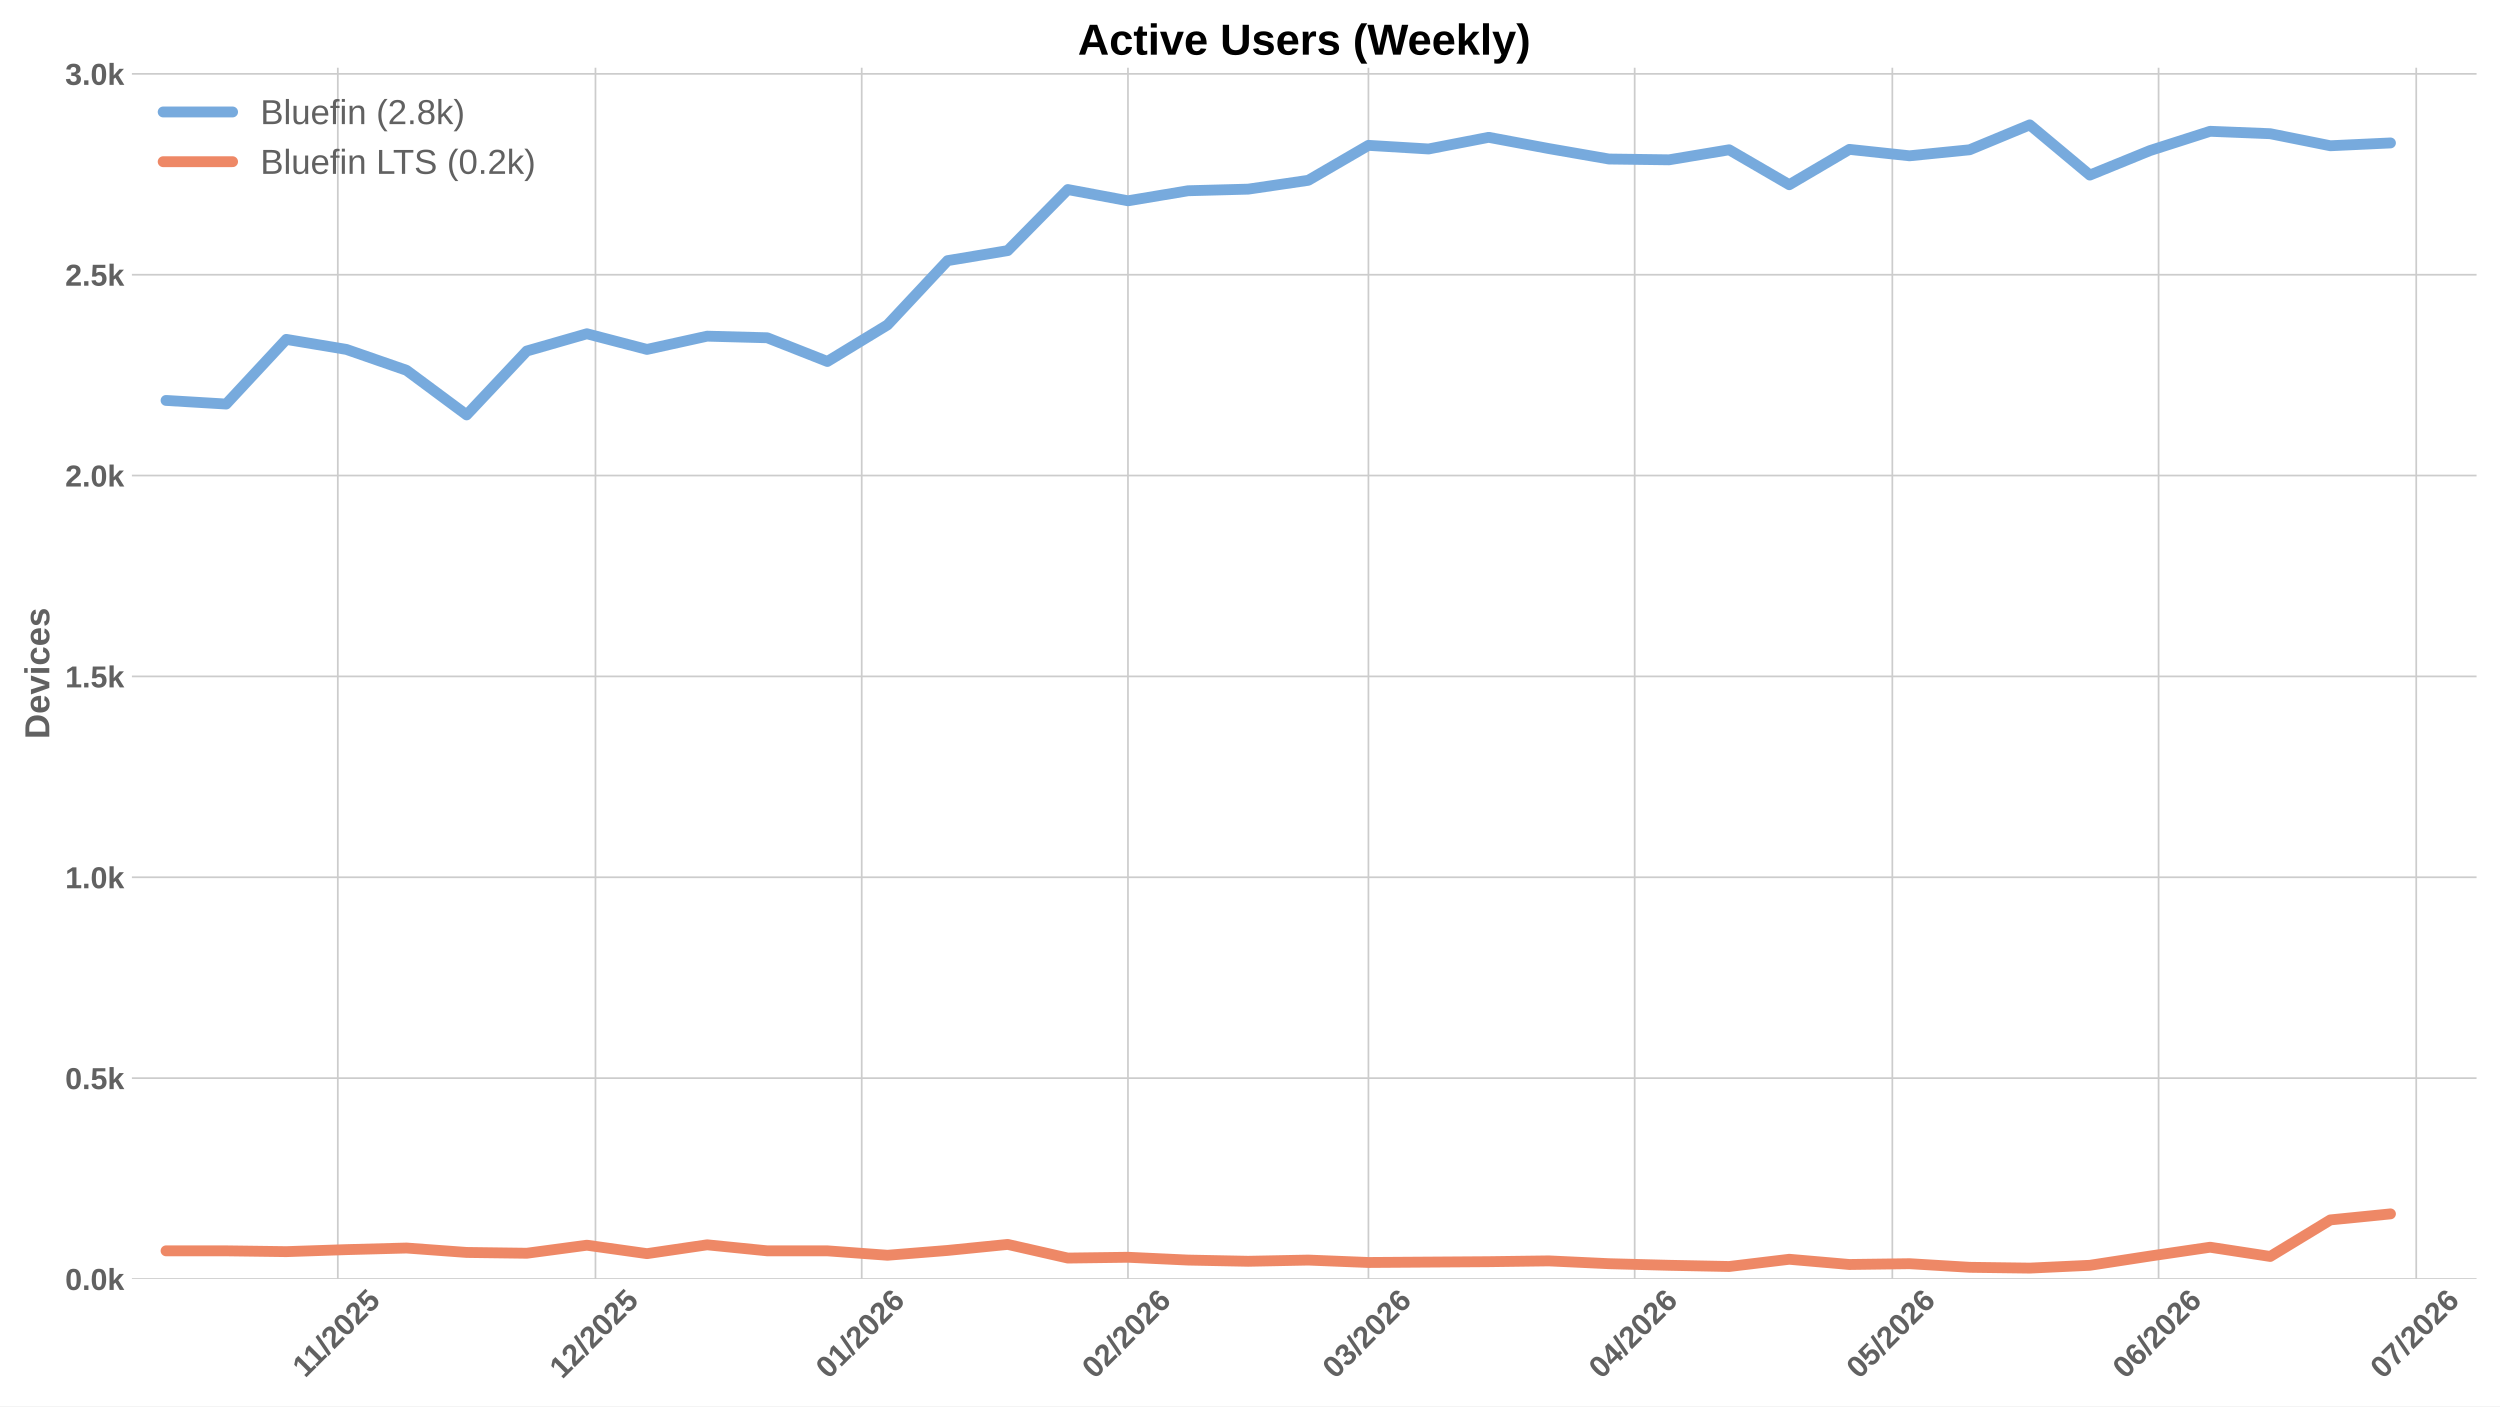
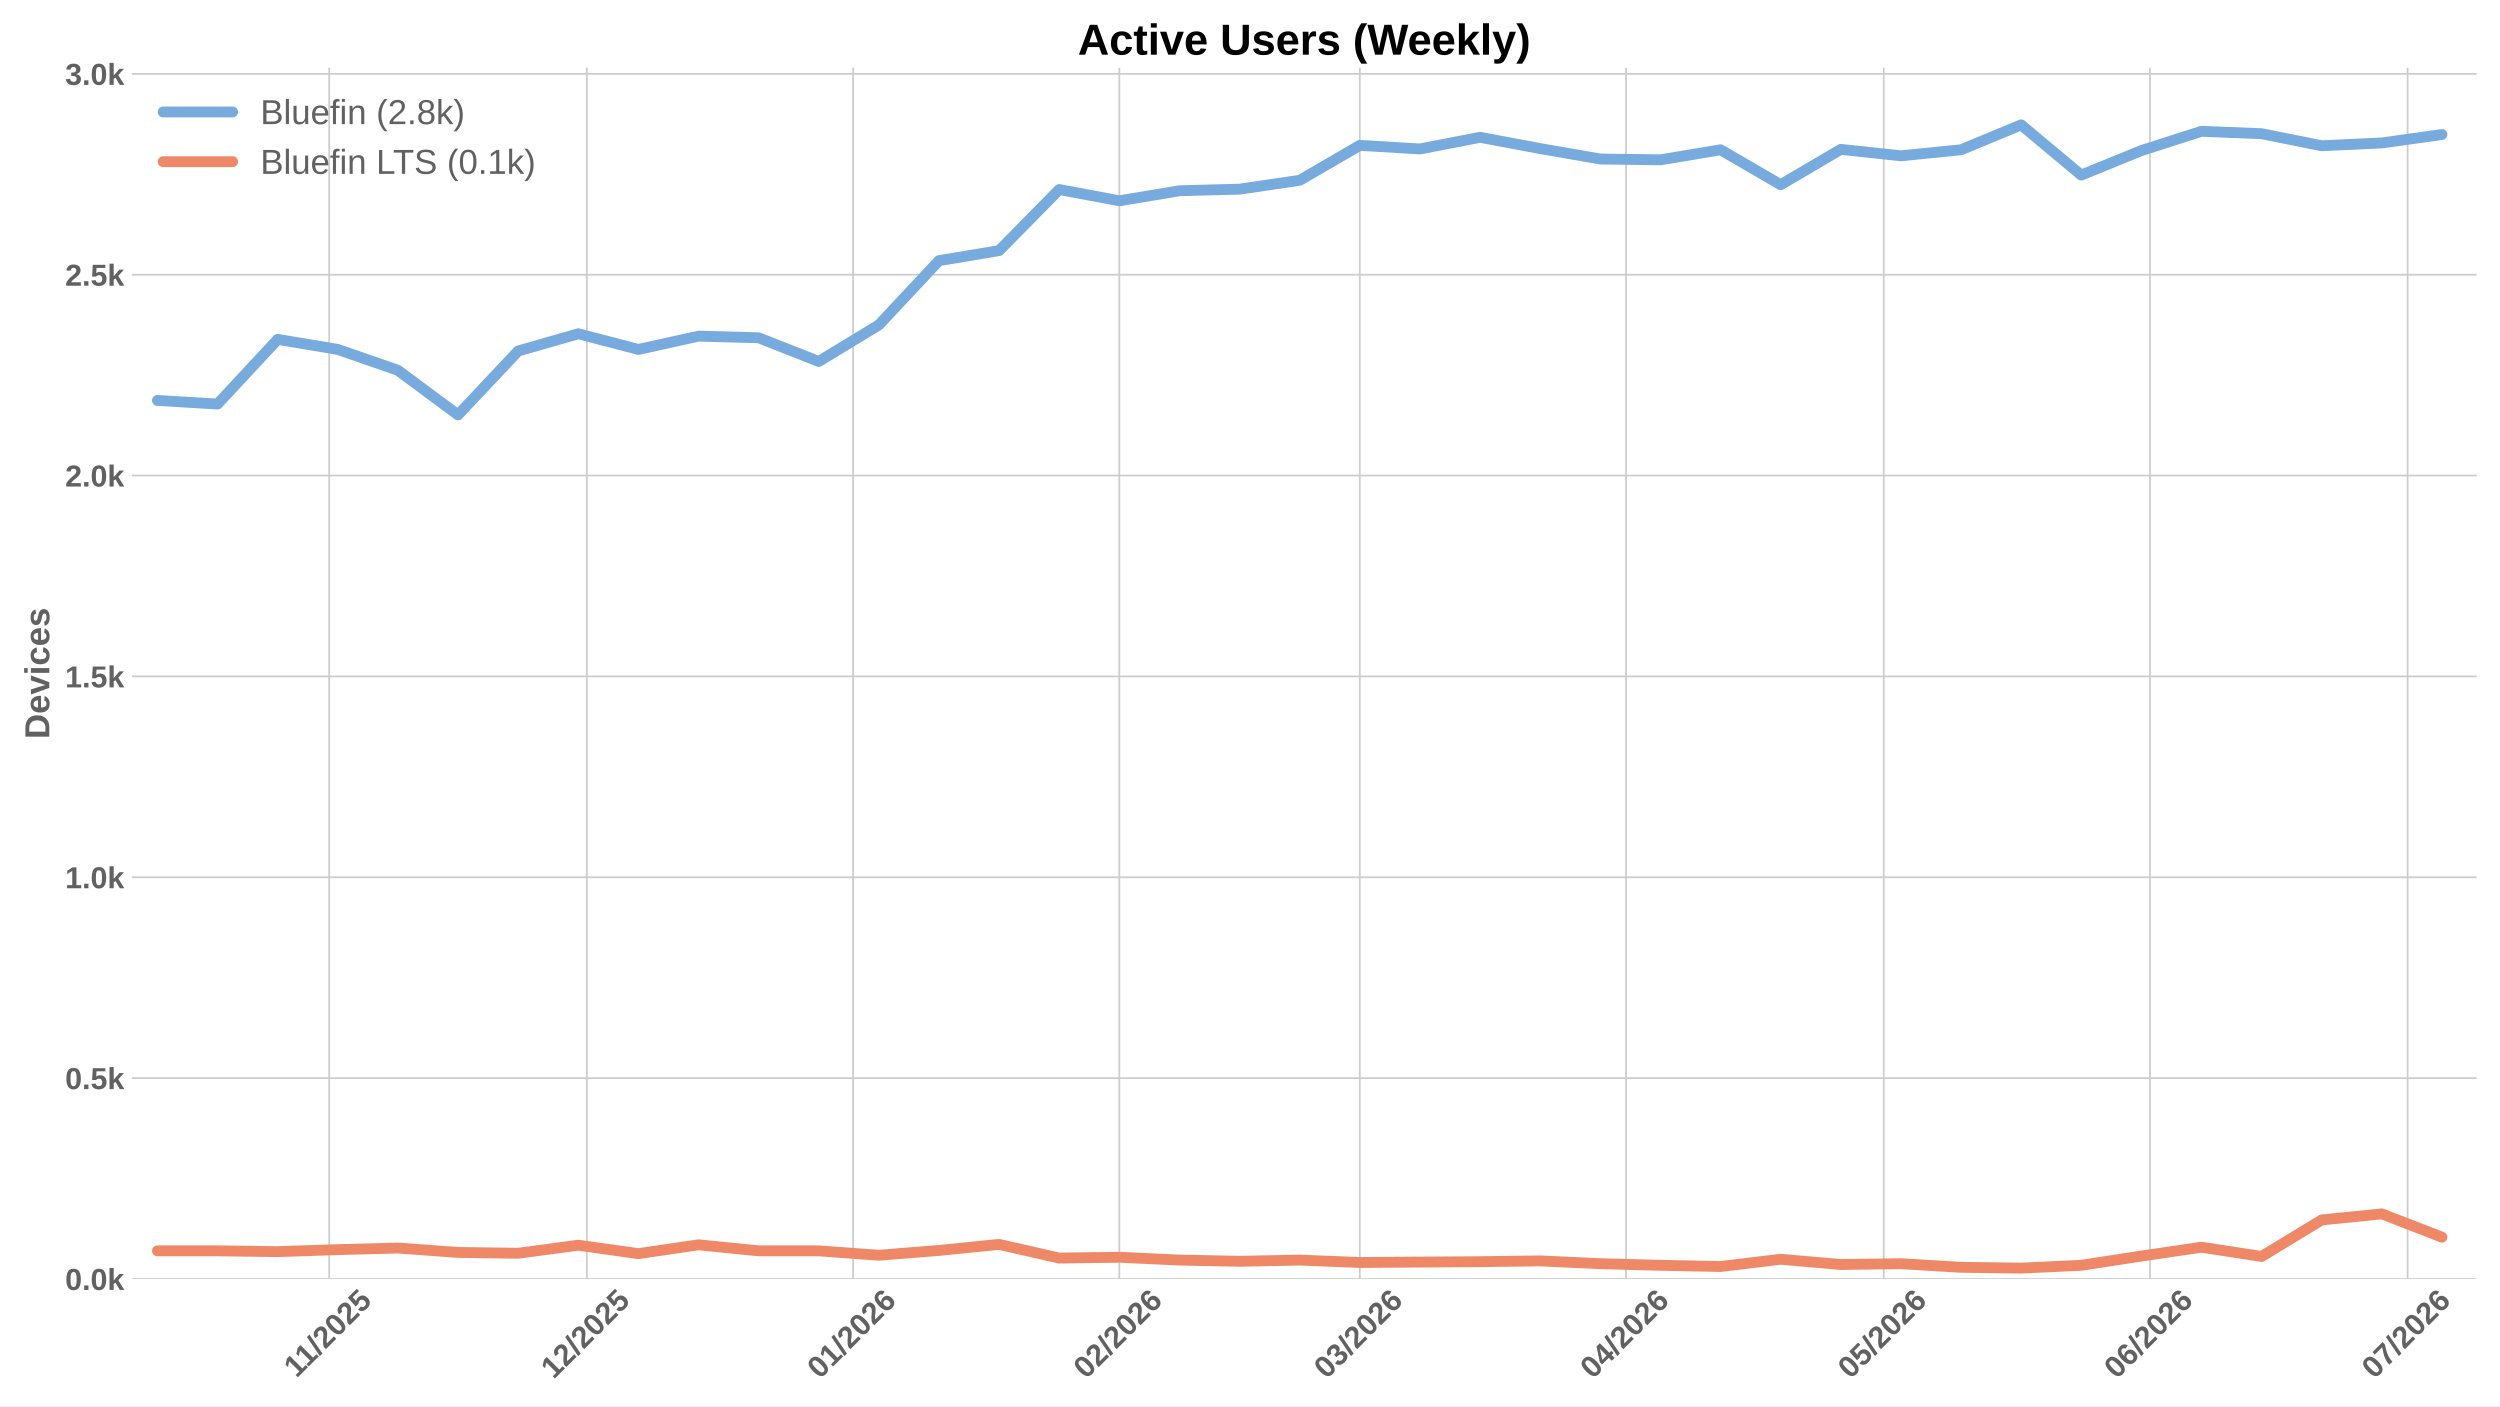
<svg xmlns="http://www.w3.org/2000/svg" xmlns:xlink="http://www.w3.org/1999/xlink" width="1152pt" height="648pt" viewBox="0 0 1152 648" version="1.1">
  <defs>
    <style type="text/css">*{stroke-linejoin: round; stroke-linecap: butt}</style>
  </defs>
  <g id="figure_1">
    <g id="patch_1">
      <path d="M 0 648  L 1152 648  L 1152 0  L 0 0  z " style="fill: #ffffff" />
    </g>
    <g id="axes_1">
      <g id="patch_2">
        <path d="M 60.78 589.343  L 1141.2 589.343  L 1141.2 31.2  L 60.78 31.2  z " style="fill: #ffffff" />
      </g>
      <g id="matplotlib.axis_1">
        <g id="xtick_1">
          <g id="line2d_1">
-             <path d="M 155.665 589.343  L 155.665 31.2  " clip-path="url(#pc7bf0fcd2c)" style="fill: none; stroke: #cccccc; stroke-width: 0.8; stroke-linecap: round" />
+             <path d="M 151.697 589.343  L 151.697 31.2  " clip-path="url(#p67e7a03476)" style="fill: none; stroke: #cccccc; stroke-width: 0.8; stroke-linecap: round" />
          </g>
          <g id="line2d_2" />
          <g id="text_1">
-             <g style="fill: #616161" transform="translate(140.6071 635.2532) rotate(-45) scale(0.14 -0.14)">
+             <g style="fill: #616161" transform="translate(136.6386 635.2532) rotate(-45) scale(0.14 -0.14)">
              <defs>
                <path id="LiberationSans-Bold-31" d="M 403 0  L 403 653  L 1494 653  L 1494 3656  L 438 2997  L 438 3688  L 1541 4403  L 2372 4403  L 2372 653  L 3381 653  L 3381 0  L 403 0  z " transform="scale(0.015625)" />
                <path id="LiberationSans-Bold-2f" d="M 63 -128  L 972 4638  L 1716 4638  L 822 -128  L 63 -128  z " transform="scale(0.015625)" />
                <path id="LiberationSans-Bold-32" d="M 222 0  L 222 609  Q 394 988 711 1347  Q 1028 1706 1509 2097  Q 1972 2472 2158 2715  Q 2344 2959 2344 3194  Q 2344 3769 1766 3769  Q 1484 3769 1336 3617  Q 1188 3466 1144 3163  L 259 3213  Q 334 3825 717 4147  Q 1100 4469 1759 4469  Q 2472 4469 2853 4144  Q 3234 3819 3234 3231  Q 3234 2922 3112 2672  Q 2991 2422 2800 2211  Q 2609 2000 2376 1815  Q 2144 1631 1925 1456  Q 1706 1281 1526 1103  Q 1347 925 1259 722  L 3303 722  L 3303 0  L 222 0  z " transform="scale(0.015625)" />
                <path id="LiberationSans-Bold-30" d="M 3297 2203  Q 3297 1088 2914 512  Q 2531 -63 1766 -63  Q 253 -63 253 2203  Q 253 2994 418 3494  Q 584 3994 915 4231  Q 1247 4469 1791 4469  Q 2572 4469 2934 3903  Q 3297 3338 3297 2203  z M 2416 2203  Q 2416 2813 2356 3150  Q 2297 3488 2165 3634  Q 2034 3781 1784 3781  Q 1519 3781 1383 3632  Q 1247 3484 1189 3148  Q 1131 2813 1131 2203  Q 1131 1600 1192 1261  Q 1253 922 1386 775  Q 1519 628 1772 628  Q 2022 628 2158 783  Q 2294 938 2355 1278  Q 2416 1619 2416 2203  z " transform="scale(0.015625)" />
                <path id="LiberationSans-Bold-35" d="M 3381 1466  Q 3381 766 2945 351  Q 2509 -63 1750 -63  Q 1088 -63 689 235  Q 291 534 197 1100  L 1075 1172  Q 1144 891 1319 762  Q 1494 634 1759 634  Q 2088 634 2283 843  Q 2478 1053 2478 1447  Q 2478 1794 2293 2001  Q 2109 2209 1778 2209  Q 1413 2209 1181 1925  L 325 1925  L 478 4403  L 3125 4403  L 3125 3750  L 1275 3750  L 1203 2638  Q 1522 2919 2000 2919  Q 2628 2919 3004 2528  Q 3381 2138 3381 1466  z " transform="scale(0.015625)" />
              </defs>
              <use xlink:href="#LiberationSans-Bold-31" />
              <use xlink:href="#LiberationSans-Bold-31" transform="translate(50.11523 0)" />
              <use xlink:href="#LiberationSans-Bold-2f" transform="translate(105.7305 0)" />
              <use xlink:href="#LiberationSans-Bold-32" transform="translate(133.5137 0)" />
              <use xlink:href="#LiberationSans-Bold-30" transform="translate(189.1289 0)" />
              <use xlink:href="#LiberationSans-Bold-32" transform="translate(244.7441 0)" />
              <use xlink:href="#LiberationSans-Bold-35" transform="translate(300.3594 0)" />
            </g>
          </g>
        </g>
        <g id="xtick_2">
          <g id="line2d_3">
-             <path d="M 274.393 589.343  L 274.393 31.2  " clip-path="url(#pc7bf0fcd2c)" style="fill: none; stroke: #cccccc; stroke-width: 0.8; stroke-linecap: round" />
+             <path d="M 270.424 589.343  L 270.424 31.2  " clip-path="url(#p67e7a03476)" style="fill: none; stroke: #cccccc; stroke-width: 0.8; stroke-linecap: round" />
          </g>
          <g id="line2d_4" />
          <g id="text_2">
-             <g style="fill: #616161" transform="translate(259.0623 635.7977) rotate(-45) scale(0.14 -0.14)">
+             <g style="fill: #616161" transform="translate(255.0939 635.7977) rotate(-45) scale(0.14 -0.14)">
              <use xlink:href="#LiberationSans-Bold-31" />
              <use xlink:href="#LiberationSans-Bold-32" transform="translate(55.61523 0)" />
              <use xlink:href="#LiberationSans-Bold-2f" transform="translate(111.2305 0)" />
              <use xlink:href="#LiberationSans-Bold-32" transform="translate(139.0137 0)" />
              <use xlink:href="#LiberationSans-Bold-30" transform="translate(194.6289 0)" />
              <use xlink:href="#LiberationSans-Bold-32" transform="translate(250.2441 0)" />
              <use xlink:href="#LiberationSans-Bold-35" transform="translate(305.8594 0)" />
            </g>
          </g>
        </g>
        <g id="xtick_3">
          <g id="line2d_5">
-             <path d="M 397.078 589.343  L 397.078 31.2  " clip-path="url(#pc7bf0fcd2c)" style="fill: none; stroke: #cccccc; stroke-width: 0.8; stroke-linecap: round" />
+             <path d="M 393.109 589.343  L 393.109 31.2  " clip-path="url(#p67e7a03476)" style="fill: none; stroke: #cccccc; stroke-width: 0.8; stroke-linecap: round" />
          </g>
          <g id="line2d_6" />
          <g id="text_3">
-             <g style="fill: #616161" transform="translate(381.7474 635.7977) rotate(-45) scale(0.14 -0.14)">
+             <g style="fill: #616161" transform="translate(377.7789 635.7977) rotate(-45) scale(0.14 -0.14)">
              <defs>
                <path id="LiberationSans-Bold-36" d="M 3328 1441  Q 3328 738 2934 337  Q 2541 -63 1847 -63  Q 1069 -63 651 482  Q 234 1028 234 2100  Q 234 3278 657 3873  Q 1081 4469 1869 4469  Q 2428 4469 2751 4222  Q 3075 3975 3209 3456  L 2381 3341  Q 2263 3775 1850 3775  Q 1497 3775 1295 3422  Q 1094 3069 1094 2350  Q 1234 2584 1484 2709  Q 1734 2834 2050 2834  Q 2641 2834 2984 2459  Q 3328 2084 3328 1441  z M 2447 1416  Q 2447 1791 2273 1989  Q 2100 2188 1797 2188  Q 1506 2188 1331 2002  Q 1156 1816 1156 1509  Q 1156 1125 1339 873  Q 1522 622 1819 622  Q 2116 622 2281 833  Q 2447 1044 2447 1416  z " transform="scale(0.015625)" />
              </defs>
              <use xlink:href="#LiberationSans-Bold-30" />
              <use xlink:href="#LiberationSans-Bold-31" transform="translate(55.61523 0)" />
              <use xlink:href="#LiberationSans-Bold-2f" transform="translate(111.2305 0)" />
              <use xlink:href="#LiberationSans-Bold-32" transform="translate(139.0137 0)" />
              <use xlink:href="#LiberationSans-Bold-30" transform="translate(194.6289 0)" />
              <use xlink:href="#LiberationSans-Bold-32" transform="translate(250.2441 0)" />
              <use xlink:href="#LiberationSans-Bold-36" transform="translate(305.8594 0)" />
            </g>
          </g>
        </g>
        <g id="xtick_4">
          <g id="line2d_7">
-             <path d="M 519.763 589.343  L 519.763 31.2  " clip-path="url(#pc7bf0fcd2c)" style="fill: none; stroke: #cccccc; stroke-width: 0.8; stroke-linecap: round" />
+             <path d="M 515.794 589.343  L 515.794 31.2  " clip-path="url(#p67e7a03476)" style="fill: none; stroke: #cccccc; stroke-width: 0.8; stroke-linecap: round" />
          </g>
          <g id="line2d_8" />
          <g id="text_4">
-             <g style="fill: #616161" transform="translate(504.4324 635.7977) rotate(-45) scale(0.14 -0.14)">
+             <g style="fill: #616161" transform="translate(500.464 635.7977) rotate(-45) scale(0.14 -0.14)">
              <use xlink:href="#LiberationSans-Bold-30" />
              <use xlink:href="#LiberationSans-Bold-32" transform="translate(55.61523 0)" />
              <use xlink:href="#LiberationSans-Bold-2f" transform="translate(111.2305 0)" />
              <use xlink:href="#LiberationSans-Bold-32" transform="translate(139.0137 0)" />
              <use xlink:href="#LiberationSans-Bold-30" transform="translate(194.6289 0)" />
              <use xlink:href="#LiberationSans-Bold-32" transform="translate(250.2441 0)" />
              <use xlink:href="#LiberationSans-Bold-36" transform="translate(305.8594 0)" />
            </g>
          </g>
        </g>
        <g id="xtick_5">
          <g id="line2d_9">
-             <path d="M 630.575 589.343  L 630.575 31.2  " clip-path="url(#pc7bf0fcd2c)" style="fill: none; stroke: #cccccc; stroke-width: 0.8; stroke-linecap: round" />
+             <path d="M 626.607 589.343  L 626.607 31.2  " clip-path="url(#p67e7a03476)" style="fill: none; stroke: #cccccc; stroke-width: 0.8; stroke-linecap: round" />
          </g>
          <g id="line2d_10" />
          <g id="text_5">
-             <g style="fill: #616161" transform="translate(615.2447 635.7977) rotate(-45) scale(0.14 -0.14)">
+             <g style="fill: #616161" transform="translate(611.2763 635.7977) rotate(-45) scale(0.14 -0.14)">
              <defs>
                <path id="LiberationSans-Bold-33" d="M 3328 1222  Q 3328 603 2922 265  Q 2516 -72 1766 -72  Q 1056 -72 637 254  Q 219 581 147 1197  L 1041 1275  Q 1125 641 1763 641  Q 2078 641 2253 797  Q 2428 953 2428 1275  Q 2428 1569 2215 1725  Q 2003 1881 1584 1881  L 1278 1881  L 1278 2591  L 1566 2591  Q 1944 2591 2134 2745  Q 2325 2900 2325 3188  Q 2325 3459 2173 3614  Q 2022 3769 1731 3769  Q 1459 3769 1292 3619  Q 1125 3469 1100 3194  L 222 3256  Q 291 3825 694 4147  Q 1097 4469 1747 4469  Q 2438 4469 2827 4158  Q 3216 3847 3216 3297  Q 3216 2884 2973 2618  Q 2731 2353 2275 2266  L 2275 2253  Q 2781 2194 3054 1920  Q 3328 1647 3328 1222  z " transform="scale(0.015625)" />
              </defs>
              <use xlink:href="#LiberationSans-Bold-30" />
              <use xlink:href="#LiberationSans-Bold-33" transform="translate(55.61523 0)" />
              <use xlink:href="#LiberationSans-Bold-2f" transform="translate(111.2305 0)" />
              <use xlink:href="#LiberationSans-Bold-32" transform="translate(139.0137 0)" />
              <use xlink:href="#LiberationSans-Bold-30" transform="translate(194.6289 0)" />
              <use xlink:href="#LiberationSans-Bold-32" transform="translate(250.2441 0)" />
              <use xlink:href="#LiberationSans-Bold-36" transform="translate(305.8594 0)" />
            </g>
          </g>
        </g>
        <g id="xtick_6">
          <g id="line2d_11">
-             <path d="M 753.26 589.343  L 753.26 31.2  " clip-path="url(#pc7bf0fcd2c)" style="fill: none; stroke: #cccccc; stroke-width: 0.8; stroke-linecap: round" />
+             <path d="M 749.292 589.343  L 749.292 31.2  " clip-path="url(#p67e7a03476)" style="fill: none; stroke: #cccccc; stroke-width: 0.8; stroke-linecap: round" />
          </g>
          <g id="line2d_12" />
          <g id="text_6">
-             <g style="fill: #616161" transform="translate(737.9298 635.7977) rotate(-45) scale(0.14 -0.14)">
+             <g style="fill: #616161" transform="translate(733.9613 635.7977) rotate(-45) scale(0.14 -0.14)">
              <defs>
                <path id="LiberationSans-Bold-34" d="M 2938 897  L 2938 0  L 2100 0  L 2100 897  L 97 897  L 97 1556  L 1956 4403  L 2938 4403  L 2938 1550  L 3525 1550  L 3525 897  L 2938 897  z M 2100 2991  Q 2100 3159 2111 3356  Q 2122 3553 2128 3609  Q 2047 3434 1834 3103  L 813 1550  L 2100 1550  L 2100 2991  z " transform="scale(0.015625)" />
              </defs>
              <use xlink:href="#LiberationSans-Bold-30" />
              <use xlink:href="#LiberationSans-Bold-34" transform="translate(55.61523 0)" />
              <use xlink:href="#LiberationSans-Bold-2f" transform="translate(111.2305 0)" />
              <use xlink:href="#LiberationSans-Bold-32" transform="translate(139.0137 0)" />
              <use xlink:href="#LiberationSans-Bold-30" transform="translate(194.6289 0)" />
              <use xlink:href="#LiberationSans-Bold-32" transform="translate(250.2441 0)" />
              <use xlink:href="#LiberationSans-Bold-36" transform="translate(305.8594 0)" />
            </g>
          </g>
        </g>
        <g id="xtick_7">
          <g id="line2d_13">
-             <path d="M 871.988 589.343  L 871.988 31.2  " clip-path="url(#pc7bf0fcd2c)" style="fill: none; stroke: #cccccc; stroke-width: 0.8; stroke-linecap: round" />
+             <path d="M 868.019 589.343  L 868.019 31.2  " clip-path="url(#p67e7a03476)" style="fill: none; stroke: #cccccc; stroke-width: 0.8; stroke-linecap: round" />
          </g>
          <g id="line2d_14" />
          <g id="text_7">
-             <g style="fill: #616161" transform="translate(856.6573 635.7977) rotate(-45) scale(0.14 -0.14)">
+             <g style="fill: #616161" transform="translate(852.6888 635.7977) rotate(-45) scale(0.14 -0.14)">
              <use xlink:href="#LiberationSans-Bold-30" />
              <use xlink:href="#LiberationSans-Bold-35" transform="translate(55.61523 0)" />
              <use xlink:href="#LiberationSans-Bold-2f" transform="translate(111.2305 0)" />
              <use xlink:href="#LiberationSans-Bold-32" transform="translate(139.0137 0)" />
              <use xlink:href="#LiberationSans-Bold-30" transform="translate(194.6289 0)" />
              <use xlink:href="#LiberationSans-Bold-32" transform="translate(250.2441 0)" />
              <use xlink:href="#LiberationSans-Bold-36" transform="translate(305.8594 0)" />
            </g>
          </g>
        </g>
        <g id="xtick_8">
          <g id="line2d_15">
-             <path d="M 994.673 589.343  L 994.673 31.2  " clip-path="url(#pc7bf0fcd2c)" style="fill: none; stroke: #cccccc; stroke-width: 0.8; stroke-linecap: round" />
+             <path d="M 990.704 589.343  L 990.704 31.2  " clip-path="url(#p67e7a03476)" style="fill: none; stroke: #cccccc; stroke-width: 0.8; stroke-linecap: round" />
          </g>
          <g id="line2d_16" />
          <g id="text_8">
-             <g style="fill: #616161" transform="translate(979.3423 635.7977) rotate(-45) scale(0.14 -0.14)">
+             <g style="fill: #616161" transform="translate(975.3739 635.7977) rotate(-45) scale(0.14 -0.14)">
              <use xlink:href="#LiberationSans-Bold-30" />
              <use xlink:href="#LiberationSans-Bold-36" transform="translate(55.61523 0)" />
              <use xlink:href="#LiberationSans-Bold-2f" transform="translate(111.2305 0)" />
              <use xlink:href="#LiberationSans-Bold-32" transform="translate(139.0137 0)" />
              <use xlink:href="#LiberationSans-Bold-30" transform="translate(194.6289 0)" />
              <use xlink:href="#LiberationSans-Bold-32" transform="translate(250.2441 0)" />
              <use xlink:href="#LiberationSans-Bold-36" transform="translate(305.8594 0)" />
            </g>
          </g>
        </g>
        <g id="xtick_9">
          <g id="line2d_17">
-             <path d="M 1113.4 589.343  L 1113.4 31.2  " clip-path="url(#pc7bf0fcd2c)" style="fill: none; stroke: #cccccc; stroke-width: 0.8; stroke-linecap: round" />
+             <path d="M 1109.432 589.343  L 1109.432 31.2  " clip-path="url(#p67e7a03476)" style="fill: none; stroke: #cccccc; stroke-width: 0.8; stroke-linecap: round" />
          </g>
          <g id="line2d_18" />
          <g id="text_9">
-             <g style="fill: #616161" transform="translate(1098.07 635.7977) rotate(-45) scale(0.14 -0.14)">
+             <g style="fill: #616161" transform="translate(1094.101 635.7977) rotate(-45) scale(0.14 -0.14)">
              <defs>
                <path id="LiberationSans-Bold-37" d="M 3278 3706  Q 2981 3238 2717 2797  Q 2453 2356 2256 1911  Q 2059 1466 1945 995  Q 1831 525 1831 0  L 916 0  Q 916 550 1059 1064  Q 1203 1578 1475 2111  Q 1747 2644 2463 3681  L 275 3681  L 275 4403  L 3278 4403  L 3278 3706  z " transform="scale(0.015625)" />
              </defs>
              <use xlink:href="#LiberationSans-Bold-30" />
              <use xlink:href="#LiberationSans-Bold-37" transform="translate(55.61523 0)" />
              <use xlink:href="#LiberationSans-Bold-2f" transform="translate(111.2305 0)" />
              <use xlink:href="#LiberationSans-Bold-32" transform="translate(139.0137 0)" />
              <use xlink:href="#LiberationSans-Bold-30" transform="translate(194.6289 0)" />
              <use xlink:href="#LiberationSans-Bold-32" transform="translate(250.2441 0)" />
              <use xlink:href="#LiberationSans-Bold-36" transform="translate(305.8594 0)" />
            </g>
          </g>
        </g>
      </g>
      <g id="matplotlib.axis_2">
        <g id="ytick_1">
          <g id="line2d_19">
-             <path d="M 60.78 589.343  L 1141.2 589.343  " clip-path="url(#pc7bf0fcd2c)" style="fill: none; stroke: #cccccc; stroke-width: 0.8; stroke-linecap: round" />
+             <path d="M 60.78 589.343  L 1141.2 589.343  " clip-path="url(#p67e7a03476)" style="fill: none; stroke: #cccccc; stroke-width: 0.8; stroke-linecap: round" />
          </g>
          <g id="line2d_20" />
          <g id="text_10">
            <g style="fill: #616161" transform="translate(30.03469 594.416) scale(0.14 -0.14)">
              <defs>
                <path id="LiberationSans-Bold-2e" d="M 434 0  L 434 953  L 1338 953  L 1338 0  L 434 0  z " transform="scale(0.015625)" />
                <path id="LiberationSans-Bold-6b" d="M 2606 0  L 1703 1531  L 1325 1269  L 1325 0  L 447 0  L 447 4638  L 1325 4638  L 1325 1981  L 2531 3381  L 3475 3381  L 2288 2063  L 3566 0  L 2606 0  z " transform="scale(0.015625)" />
              </defs>
              <use xlink:href="#LiberationSans-Bold-30" />
              <use xlink:href="#LiberationSans-Bold-2e" transform="translate(55.61523 0)" />
              <use xlink:href="#LiberationSans-Bold-30" transform="translate(83.39844 0)" />
              <use xlink:href="#LiberationSans-Bold-6b" transform="translate(139.0137 0)" />
            </g>
          </g>
        </g>
        <g id="ytick_2">
          <g id="line2d_21">
-             <path d="M 60.78 496.791  L 1141.2 496.791  " clip-path="url(#pc7bf0fcd2c)" style="fill: none; stroke: #cccccc; stroke-width: 0.8; stroke-linecap: round" />
+             <path d="M 60.78 496.791  L 1141.2 496.791  " clip-path="url(#p67e7a03476)" style="fill: none; stroke: #cccccc; stroke-width: 0.8; stroke-linecap: round" />
          </g>
          <g id="line2d_22" />
          <g id="text_11">
            <g style="fill: #616161" transform="translate(30.03469 501.8642) scale(0.14 -0.14)">
              <use xlink:href="#LiberationSans-Bold-30" />
              <use xlink:href="#LiberationSans-Bold-2e" transform="translate(55.61523 0)" />
              <use xlink:href="#LiberationSans-Bold-35" transform="translate(83.39844 0)" />
              <use xlink:href="#LiberationSans-Bold-6b" transform="translate(139.0137 0)" />
            </g>
          </g>
        </g>
        <g id="ytick_3">
          <g id="line2d_23">
-             <path d="M 60.78 404.239  L 1141.2 404.239  " clip-path="url(#pc7bf0fcd2c)" style="fill: none; stroke: #cccccc; stroke-width: 0.8; stroke-linecap: round" />
+             <path d="M 60.78 404.239  L 1141.2 404.239  " clip-path="url(#p67e7a03476)" style="fill: none; stroke: #cccccc; stroke-width: 0.8; stroke-linecap: round" />
          </g>
          <g id="line2d_24" />
          <g id="text_12">
            <g style="fill: #616161" transform="translate(30.03469 409.3123) scale(0.14 -0.14)">
              <use xlink:href="#LiberationSans-Bold-31" />
              <use xlink:href="#LiberationSans-Bold-2e" transform="translate(55.61523 0)" />
              <use xlink:href="#LiberationSans-Bold-30" transform="translate(83.39844 0)" />
              <use xlink:href="#LiberationSans-Bold-6b" transform="translate(139.0137 0)" />
            </g>
          </g>
        </g>
        <g id="ytick_4">
          <g id="line2d_25">
-             <path d="M 60.78 311.688  L 1141.2 311.688  " clip-path="url(#pc7bf0fcd2c)" style="fill: none; stroke: #cccccc; stroke-width: 0.8; stroke-linecap: round" />
+             <path d="M 60.78 311.688  L 1141.2 311.688  " clip-path="url(#p67e7a03476)" style="fill: none; stroke: #cccccc; stroke-width: 0.8; stroke-linecap: round" />
          </g>
          <g id="line2d_26" />
          <g id="text_13">
            <g style="fill: #616161" transform="translate(30.03469 316.7605) scale(0.14 -0.14)">
              <use xlink:href="#LiberationSans-Bold-31" />
              <use xlink:href="#LiberationSans-Bold-2e" transform="translate(55.61523 0)" />
              <use xlink:href="#LiberationSans-Bold-35" transform="translate(83.39844 0)" />
              <use xlink:href="#LiberationSans-Bold-6b" transform="translate(139.0137 0)" />
            </g>
          </g>
        </g>
        <g id="ytick_5">
          <g id="line2d_27">
-             <path d="M 60.78 219.136  L 1141.2 219.136  " clip-path="url(#pc7bf0fcd2c)" style="fill: none; stroke: #cccccc; stroke-width: 0.8; stroke-linecap: round" />
+             <path d="M 60.78 219.136  L 1141.2 219.136  " clip-path="url(#p67e7a03476)" style="fill: none; stroke: #cccccc; stroke-width: 0.8; stroke-linecap: round" />
          </g>
          <g id="line2d_28" />
          <g id="text_14">
            <g style="fill: #616161" transform="translate(30.03469 224.2086) scale(0.14 -0.14)">
              <use xlink:href="#LiberationSans-Bold-32" />
              <use xlink:href="#LiberationSans-Bold-2e" transform="translate(55.61523 0)" />
              <use xlink:href="#LiberationSans-Bold-30" transform="translate(83.39844 0)" />
              <use xlink:href="#LiberationSans-Bold-6b" transform="translate(139.0137 0)" />
            </g>
          </g>
        </g>
        <g id="ytick_6">
          <g id="line2d_29">
-             <path d="M 60.78 126.584  L 1141.2 126.584  " clip-path="url(#pc7bf0fcd2c)" style="fill: none; stroke: #cccccc; stroke-width: 0.8; stroke-linecap: round" />
+             <path d="M 60.78 126.584  L 1141.2 126.584  " clip-path="url(#p67e7a03476)" style="fill: none; stroke: #cccccc; stroke-width: 0.8; stroke-linecap: round" />
          </g>
          <g id="line2d_30" />
          <g id="text_15">
            <g style="fill: #616161" transform="translate(30.03469 131.6567) scale(0.14 -0.14)">
              <use xlink:href="#LiberationSans-Bold-32" />
              <use xlink:href="#LiberationSans-Bold-2e" transform="translate(55.61523 0)" />
              <use xlink:href="#LiberationSans-Bold-35" transform="translate(83.39844 0)" />
              <use xlink:href="#LiberationSans-Bold-6b" transform="translate(139.0137 0)" />
            </g>
          </g>
        </g>
        <g id="ytick_7">
          <g id="line2d_31">
-             <path d="M 60.78 34.032  L 1141.2 34.032  " clip-path="url(#pc7bf0fcd2c)" style="fill: none; stroke: #cccccc; stroke-width: 0.8; stroke-linecap: round" />
+             <path d="M 60.78 34.032  L 1141.2 34.032  " clip-path="url(#p67e7a03476)" style="fill: none; stroke: #cccccc; stroke-width: 0.8; stroke-linecap: round" />
          </g>
          <g id="line2d_32" />
          <g id="text_16">
            <g style="fill: #616161" transform="translate(30.03469 39.1049) scale(0.14 -0.14)">
              <use xlink:href="#LiberationSans-Bold-33" />
              <use xlink:href="#LiberationSans-Bold-2e" transform="translate(55.61523 0)" />
              <use xlink:href="#LiberationSans-Bold-30" transform="translate(83.39844 0)" />
              <use xlink:href="#LiberationSans-Bold-6b" transform="translate(139.0137 0)" />
            </g>
          </g>
        </g>
        <g id="text_17">
          <g style="fill: #616161" transform="translate(22.71469 340.5153) rotate(-90) scale(0.16 -0.16)">
            <defs>
              <path id="LiberationSans-Bold-44" d="M 4353 2234  Q 4353 1553 4086 1045  Q 3819 538 3330 269  Q 2841 0 2209 0  L 428 0  L 428 4403  L 2022 4403  Q 3134 4403 3743 3842  Q 4353 3281 4353 2234  z M 3425 2234  Q 3425 2944 3056 3317  Q 2688 3691 2003 3691  L 1350 3691  L 1350 713  L 2131 713  Q 2725 713 3075 1122  Q 3425 1531 3425 2234  z " transform="scale(0.015625)" />
              <path id="LiberationSans-Bold-65" d="M 1831 -63  Q 1069 -63 659 389  Q 250 841 250 1706  Q 250 2544 665 2994  Q 1081 3444 1844 3444  Q 2572 3444 2956 2961  Q 3341 2478 3341 1547  L 3341 1522  L 1172 1522  Q 1172 1028 1355 776  Q 1538 525 1875 525  Q 2341 525 2463 928  L 3291 856  Q 2931 -63 1831 -63  z M 1831 2891  Q 1522 2891 1355 2675  Q 1188 2459 1178 2072  L 2491 2072  Q 2466 2481 2294 2686  Q 2122 2891 1831 2891  z " transform="scale(0.015625)" />
              <path id="LiberationSans-Bold-76" d="M 2284 0  L 1234 0  L 25 3381  L 953 3381  L 1544 1491  Q 1591 1334 1766 709  Q 1797 838 1894 1159  Q 1991 1481 2613 3381  L 3531 3381  L 2284 0  z " transform="scale(0.015625)" />
              <path id="LiberationSans-Bold-69" d="M 447 3991  L 447 4638  L 1325 4638  L 1325 3991  L 447 3991  z M 447 0  L 447 3381  L 1325 3381  L 1325 0  L 447 0  z " transform="scale(0.015625)" />
              <path id="LiberationSans-Bold-63" d="M 1856 -63  Q 1088 -63 669 395  Q 250 853 250 1672  Q 250 2509 672 2976  Q 1094 3444 1869 3444  Q 2466 3444 2856 3144  Q 3247 2844 3347 2316  L 2463 2272  Q 2425 2531 2275 2686  Q 2125 2841 1850 2841  Q 1172 2841 1172 1706  Q 1172 538 1863 538  Q 2113 538 2281 695  Q 2450 853 2491 1166  L 3372 1125  Q 3325 778 3123 506  Q 2922 234 2594 85  Q 2266 -63 1856 -63  z " transform="scale(0.015625)" />
              <path id="LiberationSans-Bold-73" d="M 3297 988  Q 3297 497 2895 217  Q 2494 -63 1784 -63  Q 1088 -63 717 157  Q 347 378 225 844  L 997 959  Q 1063 719 1223 619  Q 1384 519 1784 519  Q 2153 519 2322 612  Q 2491 706 2491 906  Q 2491 1069 2355 1164  Q 2219 1259 1894 1325  Q 1150 1472 890 1598  Q 631 1725 495 1926  Q 359 2128 359 2422  Q 359 2906 732 3176  Q 1106 3447 1791 3447  Q 2394 3447 2761 3212  Q 3128 2978 3219 2534  L 2441 2453  Q 2403 2659 2256 2761  Q 2109 2863 1791 2863  Q 1478 2863 1322 2783  Q 1166 2703 1166 2516  Q 1166 2369 1286 2283  Q 1406 2197 1691 2141  Q 2088 2059 2395 1973  Q 2703 1888 2889 1769  Q 3075 1650 3186 1464  Q 3297 1278 3297 988  z " transform="scale(0.015625)" />
            </defs>
            <use xlink:href="#LiberationSans-Bold-44" />
            <use xlink:href="#LiberationSans-Bold-65" transform="translate(72.2168 0)" />
            <use xlink:href="#LiberationSans-Bold-76" transform="translate(127.832 0)" />
            <use xlink:href="#LiberationSans-Bold-69" transform="translate(183.4473 0)" />
            <use xlink:href="#LiberationSans-Bold-63" transform="translate(211.2305 0)" />
            <use xlink:href="#LiberationSans-Bold-65" transform="translate(266.8457 0)" />
            <use xlink:href="#LiberationSans-Bold-73" transform="translate(322.4609 0)" />
          </g>
        </g>
      </g>
      <g id="line2d_33">
-         <path d="M 76.513 184.521  L 104.217 186.187  L 131.92 156.386  L 159.623 161.013  L 187.326 170.639  L 215.029 191.185  L 242.732 161.754  L 270.435 153.794  L 298.138 161.013  L 325.841 154.905  L 353.544 155.645  L 381.247 166.566  L 408.95 149.722  L 436.653 120.105  L 464.357 115.478  L 492.06 87.342  L 519.763 92.525  L 547.466 87.897  L 575.169 87.157  L 602.872 83.085  L 630.575 66.981  L 658.278 68.646  L 685.981 63.278  L 713.684 68.461  L 741.387 73.274  L 769.09 73.644  L 796.793 69.017  L 824.497 85.121  L 852.2 68.832  L 879.903 71.793  L 907.606 69.017  L 935.309 57.54  L 963.012 80.678  L 990.715 69.387  L 1018.418 60.502  L 1046.121 61.613  L 1073.824 67.166  L 1101.527 65.87  " clip-path="url(#pc7bf0fcd2c)" style="fill: none; stroke: #77aadd; stroke-width: 5; stroke-linecap: round" />
+         <path d="M 72.545 184.521  L 100.248 186.187  L 127.951 156.386  L 155.654 161.013  L 183.357 170.639  L 211.06 191.185  L 238.763 161.754  L 266.467 153.794  L 294.17 161.013  L 321.873 154.905  L 349.576 155.645  L 377.279 166.566  L 404.982 149.722  L 432.685 120.105  L 460.388 115.478  L 488.091 87.342  L 515.794 92.525  L 543.497 87.897  L 571.2 87.157  L 598.903 83.085  L 626.607 66.981  L 654.31 68.646  L 682.013 63.278  L 709.716 68.461  L 737.419 73.274  L 765.122 73.644  L 792.825 69.017  L 820.528 85.121  L 848.231 68.832  L 875.934 71.793  L 903.637 69.017  L 931.34 57.54  L 959.043 80.678  L 986.747 69.387  L 1014.45 60.502  L 1042.153 61.613  L 1069.856 67.166  L 1097.559 65.87  L 1125.262 61.983  " clip-path="url(#p67e7a03476)" style="fill: none; stroke: #77aadd; stroke-width: 5; stroke-linecap: round" />
      </g>
      <g id="line2d_34">
-         <path d="M 76.513 576.386  L 104.217 576.386  L 131.92 576.756  L 159.623 575.831  L 187.326 575.09  L 215.029 577.126  L 242.732 577.497  L 270.435 573.794  L 298.138 577.682  L 325.841 573.609  L 353.544 576.386  L 381.247 576.386  L 408.95 578.422  L 436.653 576.201  L 464.357 573.424  L 492.06 579.718  L 519.763 579.348  L 547.466 580.643  L 575.169 581.199  L 602.872 580.643  L 630.575 581.754  L 658.278 581.569  L 685.981 581.384  L 713.684 581.014  L 741.387 582.309  L 769.09 583.05  L 796.793 583.605  L 824.497 580.273  L 852.2 582.679  L 879.903 582.309  L 907.606 583.975  L 935.309 584.345  L 963.012 583.05  L 990.715 578.792  L 1018.418 574.72  L 1046.121 578.977  L 1073.824 562.133  L 1101.527 559.356  " clip-path="url(#pc7bf0fcd2c)" style="fill: none; stroke: #ee8866; stroke-width: 5; stroke-linecap: round" />
+         <path d="M 72.545 576.386  L 100.248 576.386  L 127.951 576.756  L 155.654 575.831  L 183.357 575.09  L 211.06 577.126  L 238.763 577.497  L 266.467 573.794  L 294.17 577.682  L 321.873 573.609  L 349.576 576.386  L 377.279 576.386  L 404.982 578.422  L 432.685 576.201  L 460.388 573.424  L 488.091 579.718  L 515.794 579.348  L 543.497 580.643  L 571.2 581.199  L 598.903 580.643  L 626.607 581.754  L 654.31 581.569  L 682.013 581.384  L 709.716 581.014  L 737.419 582.309  L 765.122 583.05  L 792.825 583.605  L 820.528 580.273  L 848.231 582.679  L 875.934 582.309  L 903.637 583.975  L 931.34 584.345  L 959.043 583.05  L 986.747 578.792  L 1014.45 574.72  L 1042.153 578.977  L 1069.856 562.133  L 1097.559 559.356  L 1125.262 570.092  " clip-path="url(#p67e7a03476)" style="fill: none; stroke: #ee8866; stroke-width: 5; stroke-linecap: round" />
      </g>
      <g id="patch_3">
        <path d="M 60.78 589.343  L 60.78 31.2  " style="fill: none" />
      </g>
      <g id="patch_4">
        <path d="M 1141.2 589.343  L 1141.2 31.2  " style="fill: none" />
      </g>
      <g id="patch_5">
        <path d="M 60.78 589.343  L 1141.2 589.343  " style="fill: none" />
      </g>
      <g id="patch_6">
        <path d="M 60.78 31.2  L 1141.2 31.2  " style="fill: none" />
      </g>
      <g id="text_18">
        <g transform="translate(496.6791 25.2) scale(0.2 -0.2)">
          <defs>
            <path id="LiberationSans-Bold-41" d="M 3541 0  L 3150 1125  L 1472 1125  L 1081 0  L 159 0  L 1766 4403  L 2853 4403  L 4453 0  L 3541 0  z M 2309 3725  L 2291 3656  Q 2259 3544 2215 3400  Q 2172 3256 1678 1819  L 2944 1819  L 2509 3084  L 2375 3509  L 2309 3725  z " transform="scale(0.015625)" />
            <path id="LiberationSans-Bold-74" d="M 1313 -56  Q 925 -56 715 155  Q 506 366 506 794  L 506 2788  L 78 2788  L 78 3381  L 550 3381  L 825 4175  L 1375 4175  L 1375 3381  L 2016 3381  L 2016 2788  L 1375 2788  L 1375 1031  Q 1375 784 1469 667  Q 1563 550 1759 550  Q 1863 550 2053 594  L 2053 50  Q 1728 -56 1313 -56  z " transform="scale(0.015625)" />
            <path id="LiberationSans-Bold-20" transform="scale(0.015625)" />
            <path id="LiberationSans-Bold-55" d="M 2259 -63  Q 1350 -63 867 381  Q 384 825 384 1650  L 384 4403  L 1306 4403  L 1306 1722  Q 1306 1200 1554 929  Q 1803 659 2284 659  Q 2778 659 3043 942  Q 3309 1225 3309 1753  L 3309 4403  L 4231 4403  L 4231 1697  Q 4231 859 3714 398  Q 3197 -63 2259 -63  z " transform="scale(0.015625)" />
            <path id="LiberationSans-Bold-72" d="M 447 0  L 447 2588  Q 447 2866 439 3052  Q 431 3238 422 3381  L 1259 3381  Q 1269 3325 1284 3039  Q 1300 2753 1300 2659  L 1313 2659  Q 1441 3016 1541 3161  Q 1641 3306 1778 3376  Q 1916 3447 2122 3447  Q 2291 3447 2394 3400  L 2394 2666  Q 2181 2713 2019 2713  Q 1691 2713 1508 2447  Q 1325 2181 1325 1659  L 1325 0  L 447 0  z " transform="scale(0.015625)" />
            <path id="LiberationSans-Bold-28" d="M 1247 -1328  Q 756 -622 537 81  Q 319 784 319 1659  Q 319 2531 537 3232  Q 756 3934 1247 4638  L 2125 4638  Q 1631 3925 1407 3219  Q 1184 2513 1184 1656  Q 1184 803 1406 101  Q 1628 -600 2125 -1328  L 1247 -1328  z " transform="scale(0.015625)" />
            <path id="LiberationSans-Bold-57" d="M 4897 0  L 3803 0  L 3206 2547  Q 3097 2997 3022 3488  Q 2947 3078 2900 2864  Q 2853 2650 2234 0  L 1141 0  L 6 4403  L 941 4403  L 1578 1559  L 1722 872  Q 1809 1306 1892 1701  Q 1975 2097 2516 4403  L 3547 4403  L 4103 2059  Q 4169 1797 4325 872  L 4403 1234  L 4569 1953  L 5100 4403  L 6034 4403  L 4897 0  z " transform="scale(0.015625)" />
            <path id="LiberationSans-Bold-6c" d="M 447 0  L 447 4638  L 1325 4638  L 1325 0  L 447 0  z " transform="scale(0.015625)" />
            <path id="LiberationSans-Bold-79" d="M 884 -1328  Q 569 -1328 331 -1288  L 331 -663  Q 497 -688 634 -688  Q 822 -688 945 -628  Q 1069 -569 1167 -431  Q 1266 -294 1388 34  L 50 3381  L 978 3381  L 1509 1797  Q 1634 1456 1825 753  L 1903 1050  L 2106 1784  L 2606 3381  L 3525 3381  L 2188 -178  Q 1919 -828 1630 -1078  Q 1341 -1328 884 -1328  z " transform="scale(0.015625)" />
            <path id="LiberationSans-Bold-29" d="M 6 -1328  Q 506 -597 726 101  Q 947 800 947 1656  Q 947 2516 722 3223  Q 497 3931 6 4638  L 884 4638  Q 1378 3928 1595 3225  Q 1813 2522 1813 1659  Q 1813 791 1595 87  Q 1378 -616 884 -1328  L 6 -1328  z " transform="scale(0.015625)" />
          </defs>
          <use xlink:href="#LiberationSans-Bold-41" />
          <use xlink:href="#LiberationSans-Bold-63" transform="translate(72.2168 0)" />
          <use xlink:href="#LiberationSans-Bold-74" transform="translate(127.832 0)" />
          <use xlink:href="#LiberationSans-Bold-69" transform="translate(161.1328 0)" />
          <use xlink:href="#LiberationSans-Bold-76" transform="translate(188.916 0)" />
          <use xlink:href="#LiberationSans-Bold-65" transform="translate(244.5312 0)" />
          <use xlink:href="#LiberationSans-Bold-20" transform="translate(300.1465 0)" />
          <use xlink:href="#LiberationSans-Bold-55" transform="translate(327.9297 0)" />
          <use xlink:href="#LiberationSans-Bold-73" transform="translate(400.1465 0)" />
          <use xlink:href="#LiberationSans-Bold-65" transform="translate(455.7617 0)" />
          <use xlink:href="#LiberationSans-Bold-72" transform="translate(511.377 0)" />
          <use xlink:href="#LiberationSans-Bold-73" transform="translate(550.293 0)" />
          <use xlink:href="#LiberationSans-Bold-20" transform="translate(605.9082 0)" />
          <use xlink:href="#LiberationSans-Bold-28" transform="translate(633.6914 0)" />
          <use xlink:href="#LiberationSans-Bold-57" transform="translate(666.9922 0)" />
          <use xlink:href="#LiberationSans-Bold-65" transform="translate(759.627 0)" />
          <use xlink:href="#LiberationSans-Bold-65" transform="translate(815.2422 0)" />
          <use xlink:href="#LiberationSans-Bold-6b" transform="translate(870.8574 0)" />
          <use xlink:href="#LiberationSans-Bold-6c" transform="translate(926.4727 0)" />
          <use xlink:href="#LiberationSans-Bold-79" transform="translate(954.2559 0)" />
          <use xlink:href="#LiberationSans-Bold-29" transform="translate(1009.871 0)" />
        </g>
      </g>
      <g id="legend_1">
        <g id="line2d_35">
          <path d="M 75.18 51.595  L 91.18 51.595  L 107.18 51.595  " style="fill: none; stroke: #77aadd; stroke-width: 5; stroke-linecap: round" />
        </g>
        <g id="text_19">
          <g style="fill: #616161" transform="translate(119.98 57.195) scale(0.16 -0.16)">
            <defs>
              <path id="LiberationSans-42" d="M 3931 1241  Q 3931 653 3503 326  Q 3075 0 2313 0  L 525 0  L 525 4403  L 2125 4403  Q 3675 4403 3675 3334  Q 3675 2944 3456 2678  Q 3238 2413 2838 2322  Q 3363 2259 3647 1970  Q 3931 1681 3931 1241  z M 3075 3263  Q 3075 3619 2831 3772  Q 2588 3925 2125 3925  L 1122 3925  L 1122 2531  L 2125 2531  Q 2603 2531 2839 2711  Q 3075 2891 3075 3263  z M 3328 1288  Q 3328 2066 2234 2066  L 1122 2066  L 1122 478  L 2281 478  Q 2828 478 3078 681  Q 3328 884 3328 1288  z " transform="scale(0.015625)" />
              <path id="LiberationSans-6c" d="M 431 0  L 431 4638  L 994 4638  L 994 0  L 431 0  z " transform="scale(0.015625)" />
              <path id="LiberationSans-75" d="M 981 3381  L 981 1238  Q 981 903 1047 718  Q 1113 534 1256 453  Q 1400 372 1678 372  Q 2084 372 2318 650  Q 2553 928 2553 1422  L 2553 3381  L 3116 3381  L 3116 722  Q 3116 131 3134 0  L 2603 0  Q 2600 16 2597 84  Q 2594 153 2589 242  Q 2584 331 2578 578  L 2569 578  Q 2375 228 2120 82  Q 1866 -63 1488 -63  Q 931 -63 673 214  Q 416 491 416 1128  L 416 3381  L 981 3381  z " transform="scale(0.015625)" />
              <path id="LiberationSans-65" d="M 863 1572  Q 863 991 1103 675  Q 1344 359 1806 359  Q 2172 359 2392 506  Q 2613 653 2691 878  L 3184 738  Q 2881 -63 1806 -63  Q 1056 -63 664 384  Q 272 831 272 1713  Q 272 2550 664 2997  Q 1056 3444 1784 3444  Q 3275 3444 3275 1647  L 3275 1572  L 863 1572  z M 2694 2003  Q 2647 2538 2422 2783  Q 2197 3028 1775 3028  Q 1366 3028 1127 2754  Q 888 2481 869 2003  L 2694 2003  z " transform="scale(0.015625)" />
              <path id="LiberationSans-66" d="M 1128 2972  L 1128 0  L 566 0  L 566 2972  L 91 2972  L 91 3381  L 566 3381  L 566 3763  Q 566 4225 769 4428  Q 972 4631 1391 4631  Q 1625 4631 1788 4594  L 1788 4166  Q 1647 4191 1538 4191  Q 1322 4191 1225 4081  Q 1128 3972 1128 3684  L 1128 3381  L 1788 3381  L 1788 2972  L 1128 2972  z " transform="scale(0.015625)" />
              <path id="LiberationSans-69" d="M 428 4100  L 428 4638  L 991 4638  L 991 4100  L 428 4100  z M 428 0  L 428 3381  L 991 3381  L 991 0  L 428 0  z " transform="scale(0.015625)" />
              <path id="LiberationSans-6e" d="M 2578 0  L 2578 2144  Q 2578 2478 2512 2662  Q 2447 2847 2303 2928  Q 2159 3009 1881 3009  Q 1475 3009 1240 2731  Q 1006 2453 1006 1959  L 1006 0  L 444 0  L 444 2659  Q 444 3250 425 3381  L 956 3381  Q 959 3366 962 3297  Q 966 3228 970 3139  Q 975 3050 981 2803  L 991 2803  Q 1184 3153 1439 3298  Q 1694 3444 2072 3444  Q 2628 3444 2886 3167  Q 3144 2891 3144 2253  L 3144 0  L 2578 0  z " transform="scale(0.015625)" />
              <path id="LiberationSans-20" transform="scale(0.015625)" />
              <path id="LiberationSans-28" d="M 397 1663  Q 397 2566 680 3284  Q 963 4003 1550 4638  L 2094 4638  Q 1509 3988 1236 3256  Q 963 2525 963 1656  Q 963 791 1233 62  Q 1503 -666 2094 -1325  L 1550 -1325  Q 959 -688 678 32  Q 397 753 397 1650  L 397 1663  z " transform="scale(0.015625)" />
              <path id="LiberationSans-32" d="M 322 0  L 322 397  Q 481 763 711 1042  Q 941 1322 1194 1548  Q 1447 1775 1695 1969  Q 1944 2163 2144 2356  Q 2344 2550 2467 2762  Q 2591 2975 2591 3244  Q 2591 3606 2378 3806  Q 2166 4006 1788 4006  Q 1428 4006 1195 3811  Q 963 3616 922 3263  L 347 3316  Q 409 3844 795 4156  Q 1181 4469 1788 4469  Q 2453 4469 2811 4155  Q 3169 3841 3169 3263  Q 3169 3006 3051 2753  Q 2934 2500 2703 2247  Q 2472 1994 1819 1463  Q 1459 1169 1246 933  Q 1034 697 941 478  L 3238 478  L 3238 0  L 322 0  z " transform="scale(0.015625)" />
              <path id="LiberationSans-2e" d="M 584 0  L 584 684  L 1194 684  L 1194 0  L 584 0  z " transform="scale(0.015625)" />
              <path id="LiberationSans-38" d="M 3281 1228  Q 3281 619 2893 278  Q 2506 -63 1781 -63  Q 1075 -63 676 271  Q 278 606 278 1222  Q 278 1653 525 1947  Q 772 2241 1156 2303  L 1156 2316  Q 797 2400 589 2681  Q 381 2963 381 3341  Q 381 3844 757 4156  Q 1134 4469 1769 4469  Q 2419 4469 2795 4162  Q 3172 3856 3172 3334  Q 3172 2956 2962 2675  Q 2753 2394 2391 2322  L 2391 2309  Q 2813 2241 3047 1952  Q 3281 1663 3281 1228  z M 2588 3303  Q 2588 4050 1769 4050  Q 1372 4050 1164 3862  Q 956 3675 956 3303  Q 956 2925 1170 2726  Q 1384 2528 1775 2528  Q 2172 2528 2380 2711  Q 2588 2894 2588 3303  z M 2697 1281  Q 2697 1691 2453 1898  Q 2209 2106 1769 2106  Q 1341 2106 1100 1882  Q 859 1659 859 1269  Q 859 359 1788 359  Q 2247 359 2472 579  Q 2697 800 2697 1281  z " transform="scale(0.015625)" />
              <path id="LiberationSans-6b" d="M 2550 0  L 1406 1544  L 994 1203  L 994 0  L 431 0  L 431 4638  L 994 4638  L 994 1741  L 2478 3381  L 3138 3381  L 1766 1928  L 3209 0  L 2550 0  z " transform="scale(0.015625)" />
              <path id="LiberationSans-29" d="M 1734 1650  Q 1734 747 1451 28  Q 1169 -691 581 -1325  L 38 -1325  Q 625 -669 897 57  Q 1169 784 1169 1656  Q 1169 2528 895 3256  Q 622 3984 38 4638  L 581 4638  Q 1172 4000 1453 3279  Q 1734 2559 1734 1663  L 1734 1650  z " transform="scale(0.015625)" />
            </defs>
            <use xlink:href="#LiberationSans-42" />
            <use xlink:href="#LiberationSans-6c" transform="translate(66.69922 0)" />
            <use xlink:href="#LiberationSans-75" transform="translate(88.91602 0)" />
            <use xlink:href="#LiberationSans-65" transform="translate(144.5312 0)" />
            <use xlink:href="#LiberationSans-66" transform="translate(200.1465 0)" />
            <use xlink:href="#LiberationSans-69" transform="translate(227.9297 0)" />
            <use xlink:href="#LiberationSans-6e" transform="translate(250.1465 0)" />
            <use xlink:href="#LiberationSans-20" transform="translate(305.7617 0)" />
            <use xlink:href="#LiberationSans-28" transform="translate(333.5449 0)" />
            <use xlink:href="#LiberationSans-32" transform="translate(366.8457 0)" />
            <use xlink:href="#LiberationSans-2e" transform="translate(422.4609 0)" />
            <use xlink:href="#LiberationSans-38" transform="translate(450.2441 0)" />
            <use xlink:href="#LiberationSans-6b" transform="translate(505.8594 0)" />
            <use xlink:href="#LiberationSans-29" transform="translate(555.8594 0)" />
          </g>
        </g>
        <g id="line2d_36">
          <path d="M 75.18 74.51  L 91.18 74.51  L 107.18 74.51  " style="fill: none; stroke: #ee8866; stroke-width: 5; stroke-linecap: round" />
        </g>
        <g id="text_20">
          <g style="fill: #616161" transform="translate(119.98 80.11) scale(0.16 -0.16)">
            <defs>
              <path id="LiberationSans-4c" d="M 525 0  L 525 4403  L 1122 4403  L 1122 488  L 3347 488  L 3347 0  L 525 0  z " transform="scale(0.015625)" />
              <path id="LiberationSans-54" d="M 2250 3916  L 2250 0  L 1656 0  L 1656 3916  L 144 3916  L 144 4403  L 3763 4403  L 3763 3916  L 2250 3916  z " transform="scale(0.015625)" />
              <path id="LiberationSans-53" d="M 3975 1216  Q 3975 606 3498 271  Q 3022 -63 2156 -63  Q 547 -63 291 1056  L 869 1172  Q 969 775 1294 589  Q 1619 403 2178 403  Q 2756 403 3070 601  Q 3384 800 3384 1184  Q 3384 1400 3286 1534  Q 3188 1669 3009 1756  Q 2831 1844 2584 1903  Q 2338 1963 2038 2031  Q 1516 2147 1245 2262  Q 975 2378 819 2520  Q 663 2663 580 2853  Q 497 3044 497 3291  Q 497 3856 930 4162  Q 1363 4469 2169 4469  Q 2919 4469 3316 4239  Q 3713 4009 3872 3456  L 3284 3353  Q 3188 3703 2916 3861  Q 2644 4019 2163 4019  Q 1634 4019 1356 3844  Q 1078 3669 1078 3322  Q 1078 3119 1186 2986  Q 1294 2853 1497 2761  Q 1700 2669 2306 2534  Q 2509 2488 2711 2439  Q 2913 2391 3097 2323  Q 3281 2256 3442 2165  Q 3603 2075 3722 1944  Q 3841 1813 3908 1634  Q 3975 1456 3975 1216  z " transform="scale(0.015625)" />
              <path id="LiberationSans-30" d="M 3309 2203  Q 3309 1100 2920 518  Q 2531 -63 1772 -63  Q 1013 -63 631 515  Q 250 1094 250 2203  Q 250 3338 620 3903  Q 991 4469 1791 4469  Q 2569 4469 2939 3897  Q 3309 3325 3309 2203  z M 2738 2203  Q 2738 3156 2517 3584  Q 2297 4013 1791 4013  Q 1272 4013 1045 3591  Q 819 3169 819 2203  Q 819 1266 1048 831  Q 1278 397 1778 397  Q 2275 397 2506 840  Q 2738 1284 2738 2203  z " transform="scale(0.015625)" />
+               <path id="LiberationSans-31" d="M 488 0  L 488 478  L 1609 478  L 1609 3866  L 616 3156  L 616 3688  L 1656 4403  L 2175 4403  L 2175 478  L 3247 478  L 3247 0  L 488 0  z " transform="scale(0.015625)" />
            </defs>
            <use xlink:href="#LiberationSans-42" />
            <use xlink:href="#LiberationSans-6c" transform="translate(66.69922 0)" />
            <use xlink:href="#LiberationSans-75" transform="translate(88.91602 0)" />
            <use xlink:href="#LiberationSans-65" transform="translate(144.5312 0)" />
            <use xlink:href="#LiberationSans-66" transform="translate(200.1465 0)" />
            <use xlink:href="#LiberationSans-69" transform="translate(227.9297 0)" />
            <use xlink:href="#LiberationSans-6e" transform="translate(250.1465 0)" />
            <use xlink:href="#LiberationSans-20" transform="translate(305.7617 0)" />
            <use xlink:href="#LiberationSans-4c" transform="translate(333.5449 0)" />
            <use xlink:href="#LiberationSans-54" transform="translate(381.7852 0)" />
            <use xlink:href="#LiberationSans-53" transform="translate(442.8691 0)" />
            <use xlink:href="#LiberationSans-20" transform="translate(509.5684 0)" />
            <use xlink:href="#LiberationSans-28" transform="translate(537.3516 0)" />
            <use xlink:href="#LiberationSans-30" transform="translate(570.6523 0)" />
            <use xlink:href="#LiberationSans-2e" transform="translate(626.2676 0)" />
-             <use xlink:href="#LiberationSans-32" transform="translate(654.0508 0)" />
+             <use xlink:href="#LiberationSans-31" transform="translate(654.0508 0)" />
            <use xlink:href="#LiberationSans-6b" transform="translate(709.666 0)" />
            <use xlink:href="#LiberationSans-29" transform="translate(759.666 0)" />
          </g>
        </g>
      </g>
    </g>
  </g>
  <defs>
-     <clipPath id="pc7bf0fcd2c">
+     <clipPath id="p67e7a03476">
      <rect x="60.78" y="31.2" width="1080.42" height="558.143" />
    </clipPath>
  </defs>
</svg>
